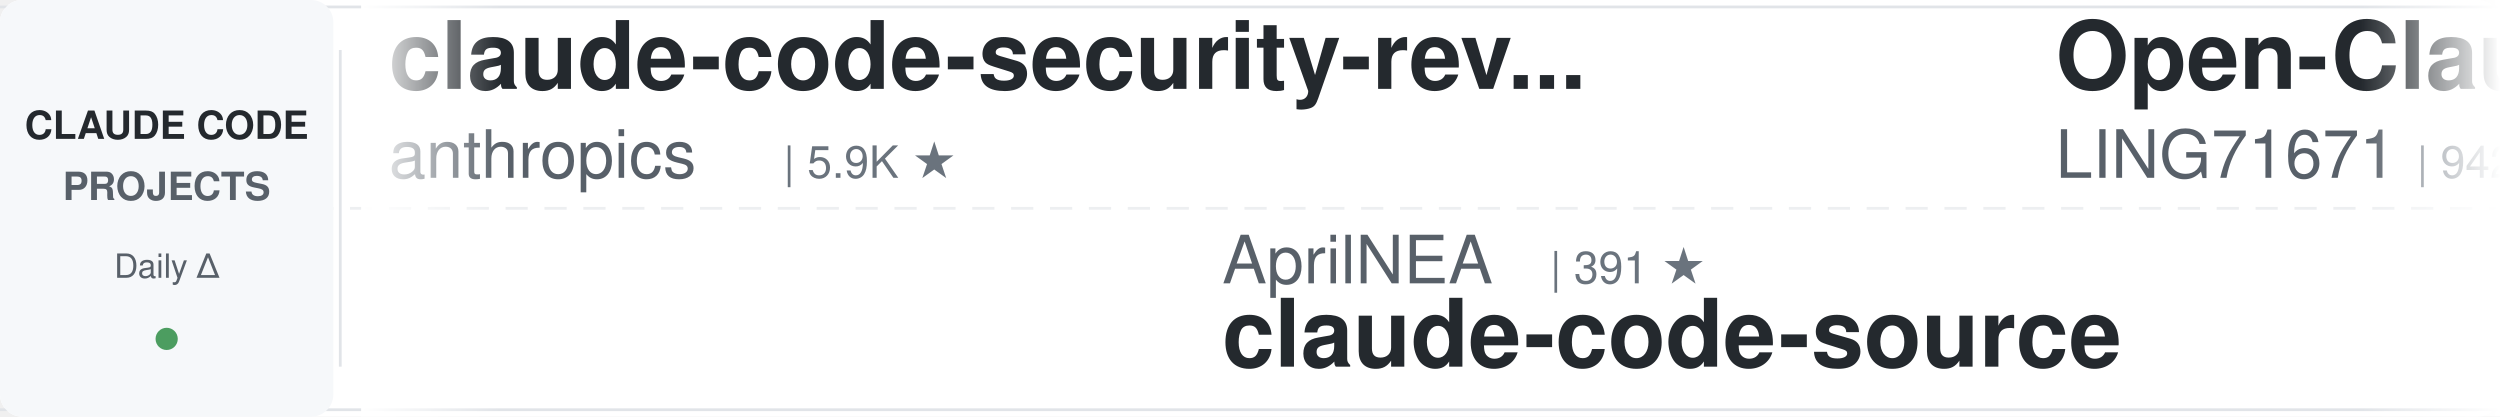
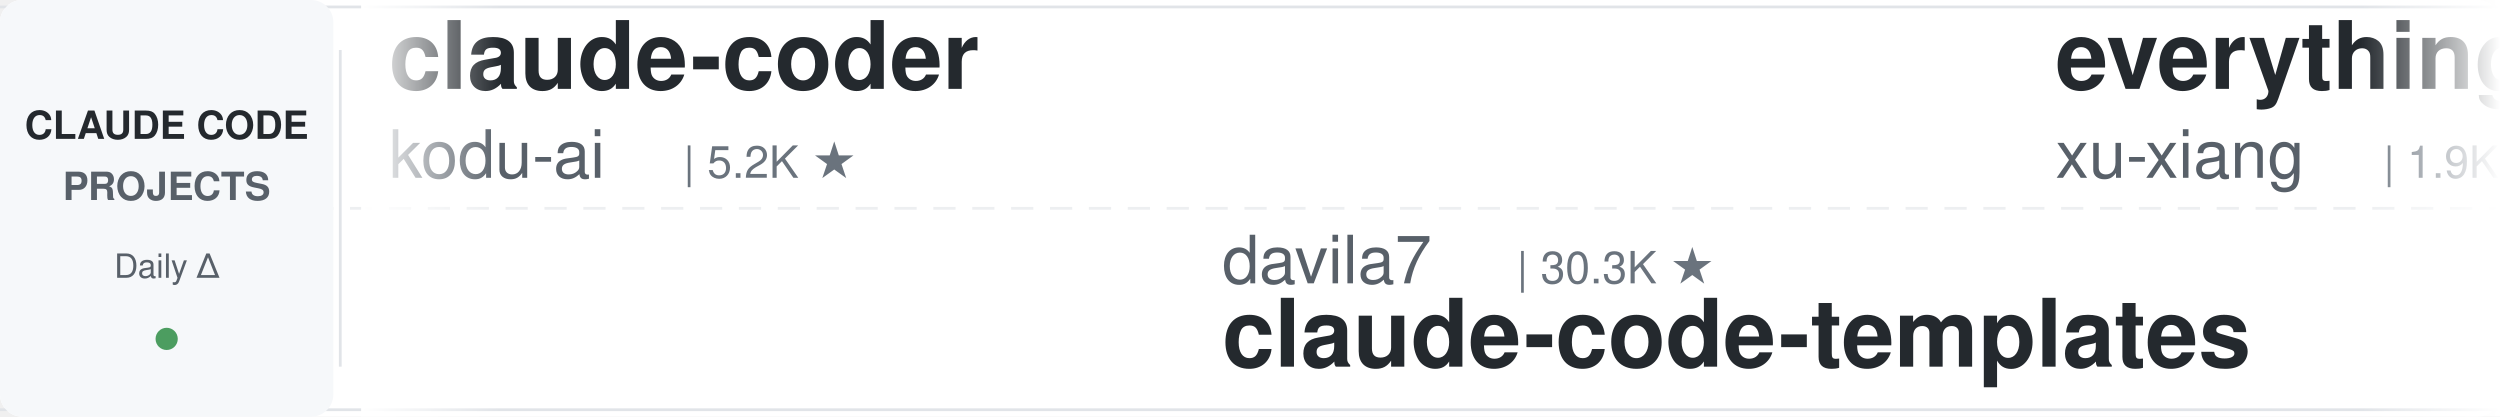
<svg xmlns="http://www.w3.org/2000/svg" width="900" height="150">
  <defs>
    <linearGradient id="leftFade" x1="0%" y1="0%" x2="100%" y2="0%">
      <stop offset="0%" style="stop-color:#ffffff;stop-opacity:1" />
      <stop offset="100%" style="stop-color:#ffffff;stop-opacity:0" />
    </linearGradient>
    <linearGradient id="rightFade" x1="0%" y1="0%" x2="100%" y2="0%">
      <stop offset="0%" style="stop-color:#ffffff;stop-opacity:0" />
      <stop offset="100%" style="stop-color:#ffffff;stop-opacity:1" />
    </linearGradient>
  </defs>
  <rect width="900" height="150" fill="#ffffff" rx="8" />
  <rect x="0" y="2" width="900" height="1" fill="#e1e4e8" />
  <rect x="0" y="147" width="900" height="1" fill="#e1e4e8" />
  <line x1="0" y1="75" x2="900" y2="75" stroke="#e1e4e8" stroke-width="1" stroke-dasharray="8 6" opacity="0.6" />
  <rect x="0" y="0" width="120" height="150" fill="#f6f8fa" rx="8" />
  <text x="60" y="50" font-family="-apple-system, BlinkMacSystemFont, 'Segoe UI', Helvetica, Arial, sans-serif" font-size="14" font-weight="600" fill="#24292e" text-anchor="middle">CLAUDE CODE</text>
  <text x="60" y="72" font-family="-apple-system, BlinkMacSystemFont, 'Segoe UI', Helvetica, Arial, sans-serif" font-size="14" font-weight="600" fill="#586069" text-anchor="middle">PROJECTS</text>
  <text x="60" y="100" font-family="-apple-system, BlinkMacSystemFont, 'Segoe UI', Helvetica, Arial, sans-serif" font-size="12" font-weight="500" fill="#586069" text-anchor="middle">Daily Δ</text>
  <circle cx="60" cy="122" r="4" fill="#22863a" opacity="0.8" />
  <rect x="122" y="18" width="1" height="114" fill="#e1e4e8" />
  <clipPath id="tickerClip">
    <rect x="130" y="0" width="770" height="150" />
  </clipPath>
  <g clip-path="url(#tickerClip)">
    <g id="tickerItems">
      <animateTransform attributeName="transform" attributeType="XML" type="translate" from="0 0" to="-3000 0" dur="54s" repeatCount="indefinite" />
      <g transform="translate(0, 0)">
-         <text x="140" y="32" font-family="-apple-system, BlinkMacSystemFont, 'Segoe UI', Helvetica, Arial, sans-serif" font-size="34" font-weight="600" fill="#24292e">claude-code-security-rev...</text>
-         <text x="140" y="64" font-family="-apple-system, BlinkMacSystemFont, 'Segoe UI', Helvetica, Arial, sans-serif" font-size="24" font-weight="400" fill="#586069">anthropics</text>
-         <text x="282" y="64" font-family="-apple-system, BlinkMacSystemFont, 'Segoe UI', Helvetica, Arial, sans-serif" font-size="16" font-weight="500" fill="#6a737d">| 5.9K ★</text>
+         <text x="140" y="32" font-family="-apple-system, BlinkMacSystemFont, 'Segoe UI', Helvetica, Arial, sans-serif" font-size="34" font-weight="600" fill="#24292e">claude-coder</text>
+         <text x="140" y="64" font-family="-apple-system, BlinkMacSystemFont, 'Segoe UI', Helvetica, Arial, sans-serif" font-size="24" font-weight="400" fill="#586069">kodu-ai</text>
+         <text x="246" y="64" font-family="-apple-system, BlinkMacSystemFont, 'Segoe UI', Helvetica, Arial, sans-serif" font-size="16" font-weight="500" fill="#6a737d">| 5.2K ★</text>
      </g>
      <g transform="translate(300, 0)">
-         <text x="140" y="102" font-family="-apple-system, BlinkMacSystemFont, 'Segoe UI', Helvetica, Arial, sans-serif" font-size="24" font-weight="400" fill="#586069">AprilNEA</text>
-         <text x="258" y="102" font-family="-apple-system, BlinkMacSystemFont, 'Segoe UI', Helvetica, Arial, sans-serif" font-size="16" font-weight="500" fill="#6a737d">| 391 ★</text>
-         <text x="140" y="132" font-family="-apple-system, BlinkMacSystemFont, 'Segoe UI', Helvetica, Arial, sans-serif" font-size="34" font-weight="600" fill="#24292e">claude-code-source</text>
+         <text x="140" y="102" font-family="-apple-system, BlinkMacSystemFont, 'Segoe UI', Helvetica, Arial, sans-serif" font-size="24" font-weight="400" fill="#586069">davila7</text>
+         <text x="246" y="102" font-family="-apple-system, BlinkMacSystemFont, 'Segoe UI', Helvetica, Arial, sans-serif" font-size="16" font-weight="500" fill="#6a737d">| 30.3K ★</text>
+         <text x="140" y="132" font-family="-apple-system, BlinkMacSystemFont, 'Segoe UI', Helvetica, Arial, sans-serif" font-size="34" font-weight="600" fill="#24292e">claude-code-templates</text>
      </g>
      <g transform="translate(600, 0)">
-         <text x="140" y="32" font-family="-apple-system, BlinkMacSystemFont, 'Segoe UI', Helvetica, Arial, sans-serif" font-size="34" font-weight="600" fill="#24292e">Open-ClaudeCode</text>
-         <text x="140" y="64" font-family="-apple-system, BlinkMacSystemFont, 'Segoe UI', Helvetica, Arial, sans-serif" font-size="24" font-weight="400" fill="#586069">LING71671</text>
-         <text x="270" y="64" font-family="-apple-system, BlinkMacSystemFont, 'Segoe UI', Helvetica, Arial, sans-serif" font-size="16" font-weight="500" fill="#6a737d">| 942 ★</text>
+         <text x="140" y="32" font-family="-apple-system, BlinkMacSystemFont, 'Segoe UI', Helvetica, Arial, sans-serif" font-size="34" font-weight="600" fill="#24292e">everything-claude-code-z...</text>
+         <text x="140" y="64" font-family="-apple-system, BlinkMacSystemFont, 'Segoe UI', Helvetica, Arial, sans-serif" font-size="24" font-weight="400" fill="#586069">xu-xiang</text>
+         <text x="258" y="64" font-family="-apple-system, BlinkMacSystemFont, 'Segoe UI', Helvetica, Arial, sans-serif" font-size="16" font-weight="500" fill="#6a737d">| 1.9K ★</text>
      </g>
      <g transform="translate(900, 0)">
-         <text x="140" y="102" font-family="-apple-system, BlinkMacSystemFont, 'Segoe UI', Helvetica, Arial, sans-serif" font-size="24" font-weight="400" fill="#586069">RichardAtCT</text>
-         <text x="294" y="102" font-family="-apple-system, BlinkMacSystemFont, 'Segoe UI', Helvetica, Arial, sans-serif" font-size="16" font-weight="500" fill="#6a737d">| 2.8K ★</text>
-         <text x="140" y="132" font-family="-apple-system, BlinkMacSystemFont, 'Segoe UI', Helvetica, Arial, sans-serif" font-size="34" font-weight="600" fill="#24292e">claude-code-telegram</text>
+         <text x="140" y="102" font-family="-apple-system, BlinkMacSystemFont, 'Segoe UI', Helvetica, Arial, sans-serif" font-size="24" font-weight="400" fill="#586069">fuergaosi233</text>
+         <text x="306" y="102" font-family="-apple-system, BlinkMacSystemFont, 'Segoe UI', Helvetica, Arial, sans-serif" font-size="16" font-weight="500" fill="#6a737d">| 2.8K ★</text>
+         <text x="140" y="132" font-family="-apple-system, BlinkMacSystemFont, 'Segoe UI', Helvetica, Arial, sans-serif" font-size="34" font-weight="600" fill="#24292e">claude-code-proxy</text>
      </g>
      <g transform="translate(1200, 0)">
-         <text x="140" y="32" font-family="-apple-system, BlinkMacSystemFont, 'Segoe UI', Helvetica, Arial, sans-serif" font-size="34" font-weight="600" fill="#24292e">claude-code-settings</text>
-         <text x="140" y="64" font-family="-apple-system, BlinkMacSystemFont, 'Segoe UI', Helvetica, Arial, sans-serif" font-size="24" font-weight="400" fill="#586069">feiskyer</text>
-         <text x="258" y="64" font-family="-apple-system, BlinkMacSystemFont, 'Segoe UI', Helvetica, Arial, sans-serif" font-size="16" font-weight="500" fill="#6a737d">| 1.6K ★</text>
+         <text x="140" y="32" font-family="-apple-system, BlinkMacSystemFont, 'Segoe UI', Helvetica, Arial, sans-serif" font-size="34" font-weight="600" fill="#24292e">Claude-Code-Game-Studios</text>
+         <text x="140" y="64" font-family="-apple-system, BlinkMacSystemFont, 'Segoe UI', Helvetica, Arial, sans-serif" font-size="24" font-weight="400" fill="#586069">Donchitos</text>
+         <text x="270" y="64" font-family="-apple-system, BlinkMacSystemFont, 'Segoe UI', Helvetica, Arial, sans-serif" font-size="16" font-weight="500" fill="#6a737d">| 23.9K ★</text>
      </g>
      <g transform="translate(1500, 0)">
-         <text x="140" y="102" font-family="-apple-system, BlinkMacSystemFont, 'Segoe UI', Helvetica, Arial, sans-serif" font-size="24" font-weight="400" fill="#586069">Piebald-AI</text>
-         <text x="282" y="102" font-family="-apple-system, BlinkMacSystemFont, 'Segoe UI', Helvetica, Arial, sans-serif" font-size="16" font-weight="500" fill="#6a737d">| 12.3K ★</text>
-         <text x="140" y="132" font-family="-apple-system, BlinkMacSystemFont, 'Segoe UI', Helvetica, Arial, sans-serif" font-size="34" font-weight="600" fill="#24292e">claude-code-system-promp...</text>
+         <text x="140" y="102" font-family="-apple-system, BlinkMacSystemFont, 'Segoe UI', Helvetica, Arial, sans-serif" font-size="24" font-weight="400" fill="#586069">andrew-kramer-inno</text>
+         <text x="378" y="102" font-family="-apple-system, BlinkMacSystemFont, 'Segoe UI', Helvetica, Arial, sans-serif" font-size="16" font-weight="500" fill="#6a737d">| 593 ★</text>
+         <text x="140" y="132" font-family="-apple-system, BlinkMacSystemFont, 'Segoe UI', Helvetica, Arial, sans-serif" font-size="34" font-weight="600" fill="#24292e">claude-code-source-build</text>
      </g>
      <g transform="translate(1800, 0)">
-         <text x="140" y="32" font-family="-apple-system, BlinkMacSystemFont, 'Segoe UI', Helvetica, Arial, sans-serif" font-size="34" font-weight="600" fill="#24292e">claude-code-tudou</text>
-         <text x="140" y="64" font-family="-apple-system, BlinkMacSystemFont, 'Segoe UI', Helvetica, Arial, sans-serif" font-size="24" font-weight="400" fill="#586069">AICoderTudou</text>
-         <text x="306" y="64" font-family="-apple-system, BlinkMacSystemFont, 'Segoe UI', Helvetica, Arial, sans-serif" font-size="16" font-weight="500" fill="#6a737d">| 497 ★</text>
+         <text x="140" y="32" font-family="-apple-system, BlinkMacSystemFont, 'Segoe UI', Helvetica, Arial, sans-serif" font-size="34" font-weight="600" fill="#24292e">claude-code-rev</text>
+         <text x="140" y="64" font-family="-apple-system, BlinkMacSystemFont, 'Segoe UI', Helvetica, Arial, sans-serif" font-size="24" font-weight="400" fill="#586069">oboard</text>
+         <text x="234" y="64" font-family="-apple-system, BlinkMacSystemFont, 'Segoe UI', Helvetica, Arial, sans-serif" font-size="16" font-weight="500" fill="#6a737d">| 3.3K ★</text>
      </g>
      <g transform="translate(2100, 0)">
-         <text x="140" y="102" font-family="-apple-system, BlinkMacSystemFont, 'Segoe UI', Helvetica, Arial, sans-serif" font-size="24" font-weight="400" fill="#586069">kodu-ai</text>
-         <text x="246" y="102" font-family="-apple-system, BlinkMacSystemFont, 'Segoe UI', Helvetica, Arial, sans-serif" font-size="16" font-weight="500" fill="#6a737d">| 5.2K ★</text>
-         <text x="140" y="132" font-family="-apple-system, BlinkMacSystemFont, 'Segoe UI', Helvetica, Arial, sans-serif" font-size="34" font-weight="600" fill="#24292e">claude-coder</text>
+         <text x="140" y="102" font-family="-apple-system, BlinkMacSystemFont, 'Segoe UI', Helvetica, Arial, sans-serif" font-size="24" font-weight="400" fill="#586069">SeemSeam</text>
+         <text x="258" y="102" font-family="-apple-system, BlinkMacSystemFont, 'Segoe UI', Helvetica, Arial, sans-serif" font-size="16" font-weight="500" fill="#6a737d">| 3.4K ★</text>
+         <text x="140" y="132" font-family="-apple-system, BlinkMacSystemFont, 'Segoe UI', Helvetica, Arial, sans-serif" font-size="34" font-weight="600" fill="#24292e">claude_codex_bridge</text>
      </g>
      <g transform="translate(2400, 0)">
-         <text x="140" y="32" font-family="-apple-system, BlinkMacSystemFont, 'Segoe UI', Helvetica, Arial, sans-serif" font-size="34" font-weight="600" fill="#24292e">Claude-Code-Source-Study</text>
-         <text x="140" y="64" font-family="-apple-system, BlinkMacSystemFont, 'Segoe UI', Helvetica, Arial, sans-serif" font-size="24" font-weight="400" fill="#586069">luyao618</text>
-         <text x="258" y="64" font-family="-apple-system, BlinkMacSystemFont, 'Segoe UI', Helvetica, Arial, sans-serif" font-size="16" font-weight="500" fill="#6a737d">| 1.7K ★</text>
+         <text x="140" y="32" font-family="-apple-system, BlinkMacSystemFont, 'Segoe UI', Helvetica, Arial, sans-serif" font-size="34" font-weight="600" fill="#24292e">claude-code-best-practic...</text>
+         <text x="140" y="64" font-family="-apple-system, BlinkMacSystemFont, 'Segoe UI', Helvetica, Arial, sans-serif" font-size="24" font-weight="400" fill="#586069">shanraisshan</text>
+         <text x="306" y="64" font-family="-apple-system, BlinkMacSystemFont, 'Segoe UI', Helvetica, Arial, sans-serif" font-size="16" font-weight="500" fill="#6a737d">| 64.5K ★</text>
      </g>
      <g transform="translate(2700, 0)">
-         <text x="140" y="102" font-family="-apple-system, BlinkMacSystemFont, 'Segoe UI', Helvetica, Arial, sans-serif" font-size="24" font-weight="400" fill="#586069">anthropics</text>
-         <text x="282" y="102" font-family="-apple-system, BlinkMacSystemFont, 'Segoe UI', Helvetica, Arial, sans-serif" font-size="16" font-weight="500" fill="#6a737d">| 8.6K ★</text>
-         <text x="140" y="132" font-family="-apple-system, BlinkMacSystemFont, 'Segoe UI', Helvetica, Arial, sans-serif" font-size="34" font-weight="600" fill="#24292e">claude-code-action</text>
+         <text x="140" y="102" font-family="-apple-system, BlinkMacSystemFont, 'Segoe UI', Helvetica, Arial, sans-serif" font-size="24" font-weight="400" fill="#586069">Njengah</text>
+         <text x="246" y="102" font-family="-apple-system, BlinkMacSystemFont, 'Segoe UI', Helvetica, Arial, sans-serif" font-size="16" font-weight="500" fill="#6a737d">| 1.9K ★</text>
+         <text x="140" y="132" font-family="-apple-system, BlinkMacSystemFont, 'Segoe UI', Helvetica, Arial, sans-serif" font-size="34" font-weight="600" fill="#24292e">claude-code-cheat-sheet</text>
      </g>
      <g transform="translate(3000, 0)">
-         <text x="140" y="32" font-family="-apple-system, BlinkMacSystemFont, 'Segoe UI', Helvetica, Arial, sans-serif" font-size="34" font-weight="600" fill="#24292e">claude-code-security-rev...</text>
-         <text x="140" y="64" font-family="-apple-system, BlinkMacSystemFont, 'Segoe UI', Helvetica, Arial, sans-serif" font-size="24" font-weight="400" fill="#586069">anthropics</text>
-         <text x="282" y="64" font-family="-apple-system, BlinkMacSystemFont, 'Segoe UI', Helvetica, Arial, sans-serif" font-size="16" font-weight="500" fill="#6a737d">| 5.9K ★</text>
+         <text x="140" y="32" font-family="-apple-system, BlinkMacSystemFont, 'Segoe UI', Helvetica, Arial, sans-serif" font-size="34" font-weight="600" fill="#24292e">claude-coder</text>
+         <text x="140" y="64" font-family="-apple-system, BlinkMacSystemFont, 'Segoe UI', Helvetica, Arial, sans-serif" font-size="24" font-weight="400" fill="#586069">kodu-ai</text>
+         <text x="246" y="64" font-family="-apple-system, BlinkMacSystemFont, 'Segoe UI', Helvetica, Arial, sans-serif" font-size="16" font-weight="500" fill="#6a737d">| 5.2K ★</text>
      </g>
      <g transform="translate(3300, 0)">
-         <text x="140" y="102" font-family="-apple-system, BlinkMacSystemFont, 'Segoe UI', Helvetica, Arial, sans-serif" font-size="24" font-weight="400" fill="#586069">AprilNEA</text>
-         <text x="258" y="102" font-family="-apple-system, BlinkMacSystemFont, 'Segoe UI', Helvetica, Arial, sans-serif" font-size="16" font-weight="500" fill="#6a737d">| 391 ★</text>
-         <text x="140" y="132" font-family="-apple-system, BlinkMacSystemFont, 'Segoe UI', Helvetica, Arial, sans-serif" font-size="34" font-weight="600" fill="#24292e">claude-code-source</text>
+         <text x="140" y="102" font-family="-apple-system, BlinkMacSystemFont, 'Segoe UI', Helvetica, Arial, sans-serif" font-size="24" font-weight="400" fill="#586069">davila7</text>
+         <text x="246" y="102" font-family="-apple-system, BlinkMacSystemFont, 'Segoe UI', Helvetica, Arial, sans-serif" font-size="16" font-weight="500" fill="#6a737d">| 30.3K ★</text>
+         <text x="140" y="132" font-family="-apple-system, BlinkMacSystemFont, 'Segoe UI', Helvetica, Arial, sans-serif" font-size="34" font-weight="600" fill="#24292e">claude-code-templates</text>
      </g>
      <g transform="translate(3600, 0)">
-         <text x="140" y="32" font-family="-apple-system, BlinkMacSystemFont, 'Segoe UI', Helvetica, Arial, sans-serif" font-size="34" font-weight="600" fill="#24292e">Open-ClaudeCode</text>
-         <text x="140" y="64" font-family="-apple-system, BlinkMacSystemFont, 'Segoe UI', Helvetica, Arial, sans-serif" font-size="24" font-weight="400" fill="#586069">LING71671</text>
-         <text x="270" y="64" font-family="-apple-system, BlinkMacSystemFont, 'Segoe UI', Helvetica, Arial, sans-serif" font-size="16" font-weight="500" fill="#6a737d">| 942 ★</text>
+         <text x="140" y="32" font-family="-apple-system, BlinkMacSystemFont, 'Segoe UI', Helvetica, Arial, sans-serif" font-size="34" font-weight="600" fill="#24292e">everything-claude-code-z...</text>
+         <text x="140" y="64" font-family="-apple-system, BlinkMacSystemFont, 'Segoe UI', Helvetica, Arial, sans-serif" font-size="24" font-weight="400" fill="#586069">xu-xiang</text>
+         <text x="258" y="64" font-family="-apple-system, BlinkMacSystemFont, 'Segoe UI', Helvetica, Arial, sans-serif" font-size="16" font-weight="500" fill="#6a737d">| 1.9K ★</text>
      </g>
      <g transform="translate(3900, 0)">
-         <text x="140" y="102" font-family="-apple-system, BlinkMacSystemFont, 'Segoe UI', Helvetica, Arial, sans-serif" font-size="24" font-weight="400" fill="#586069">RichardAtCT</text>
-         <text x="294" y="102" font-family="-apple-system, BlinkMacSystemFont, 'Segoe UI', Helvetica, Arial, sans-serif" font-size="16" font-weight="500" fill="#6a737d">| 2.8K ★</text>
-         <text x="140" y="132" font-family="-apple-system, BlinkMacSystemFont, 'Segoe UI', Helvetica, Arial, sans-serif" font-size="34" font-weight="600" fill="#24292e">claude-code-telegram</text>
+         <text x="140" y="102" font-family="-apple-system, BlinkMacSystemFont, 'Segoe UI', Helvetica, Arial, sans-serif" font-size="24" font-weight="400" fill="#586069">fuergaosi233</text>
+         <text x="306" y="102" font-family="-apple-system, BlinkMacSystemFont, 'Segoe UI', Helvetica, Arial, sans-serif" font-size="16" font-weight="500" fill="#6a737d">| 2.8K ★</text>
+         <text x="140" y="132" font-family="-apple-system, BlinkMacSystemFont, 'Segoe UI', Helvetica, Arial, sans-serif" font-size="34" font-weight="600" fill="#24292e">claude-code-proxy</text>
      </g>
    </g>
  </g>
  <rect x="130" y="0" width="50" height="150" fill="url(#leftFade)" />
  <rect x="850" y="0" width="50" height="150" fill="url(#rightFade)" />
</svg>
